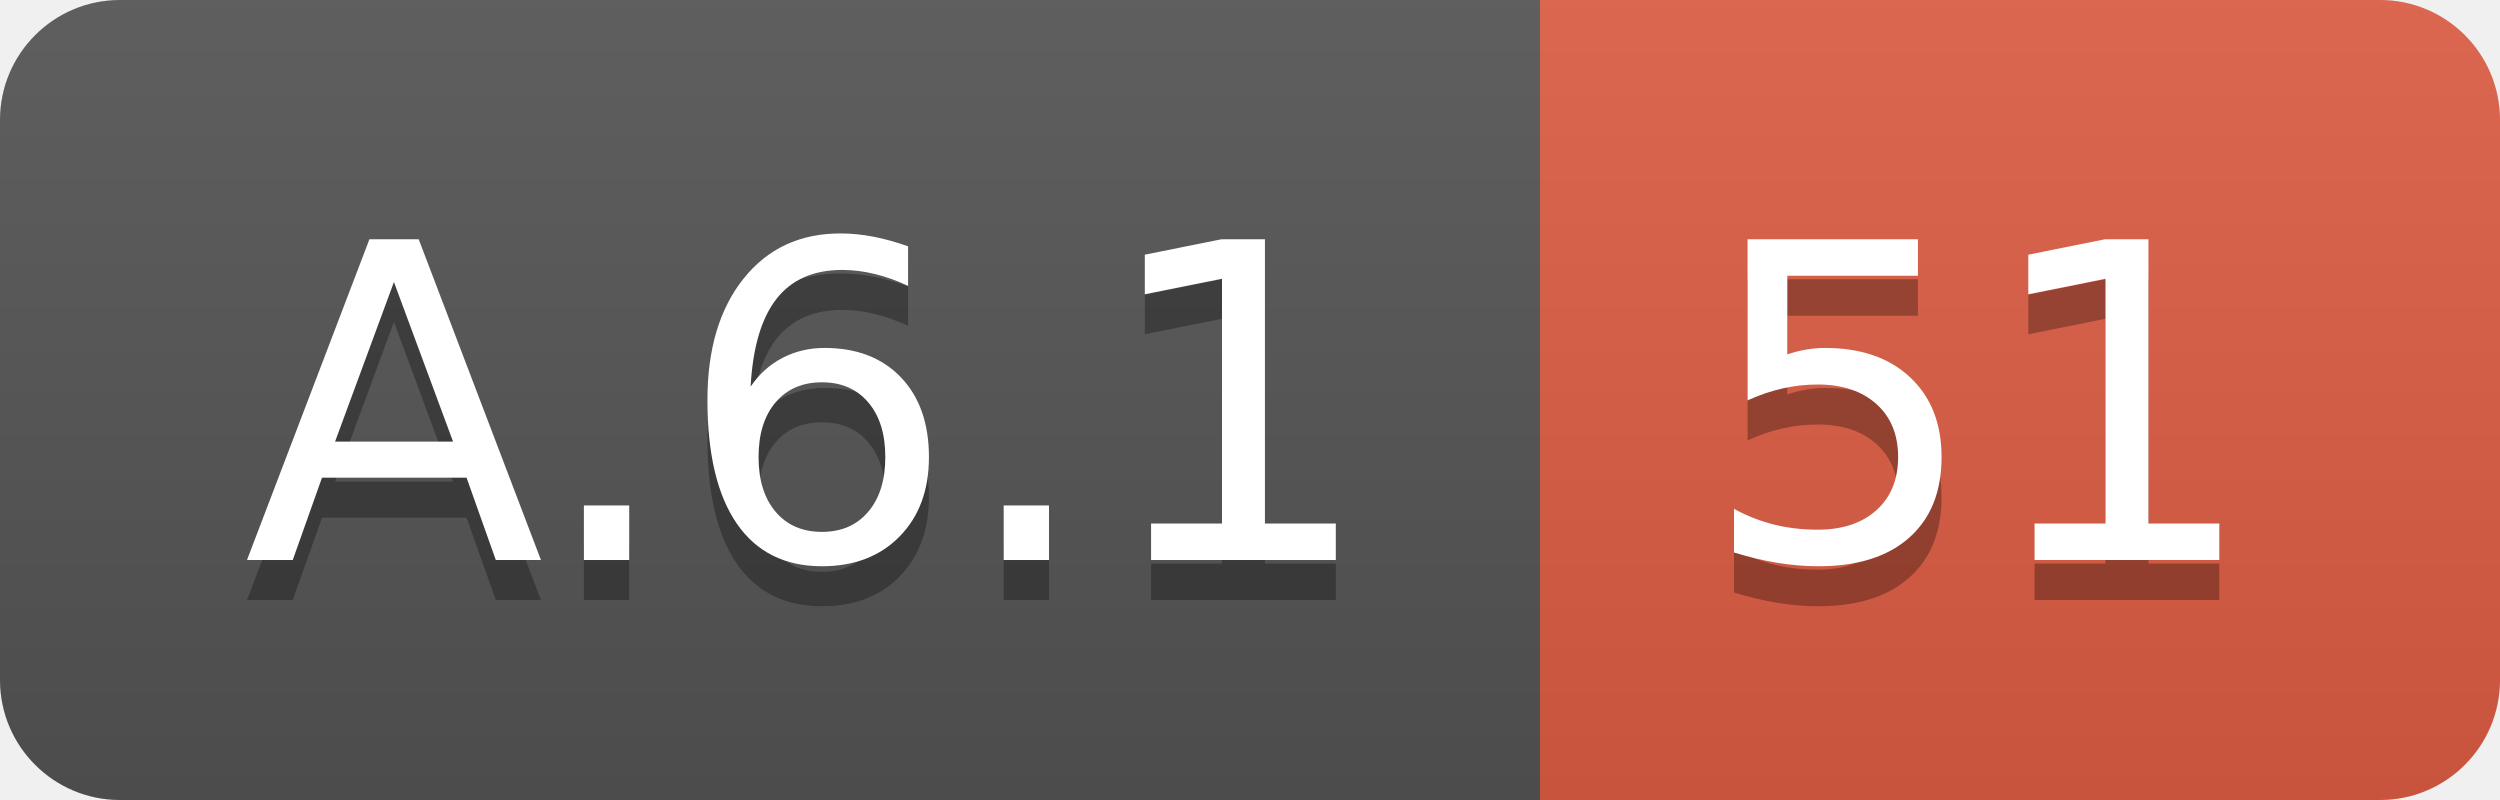
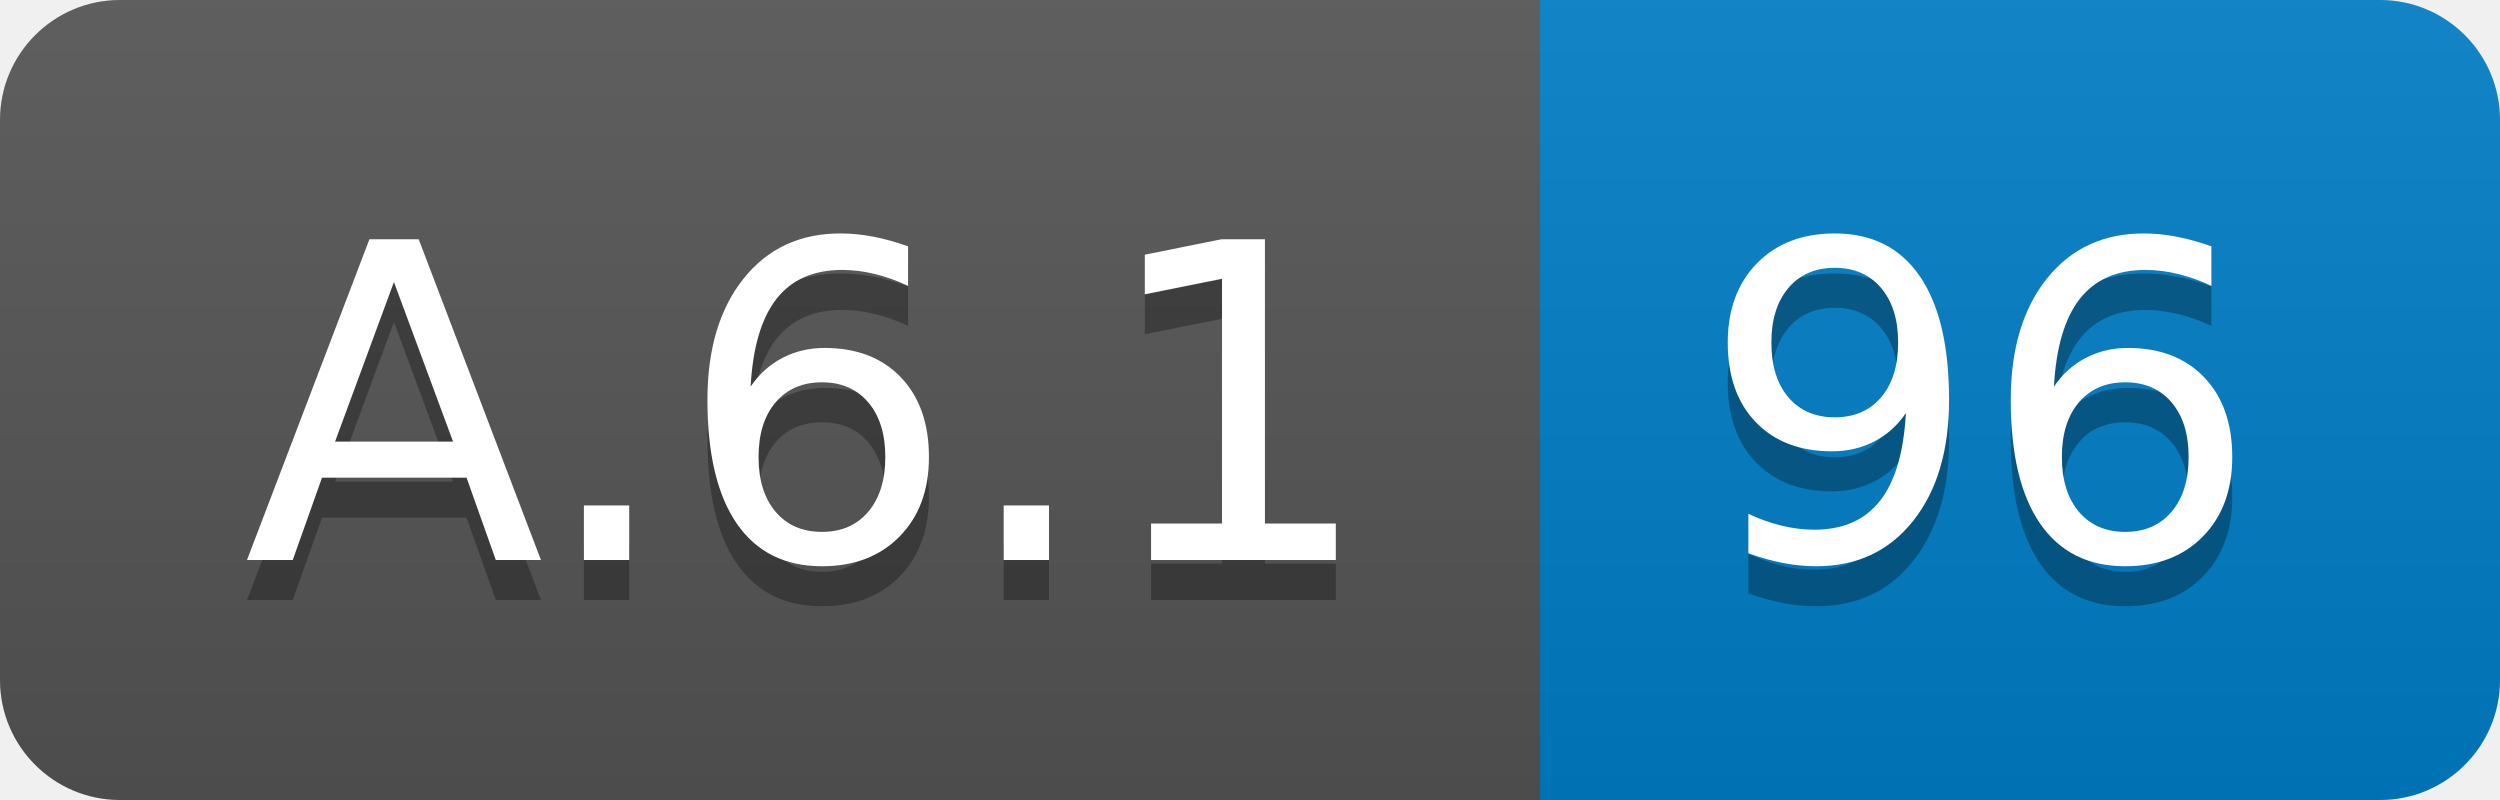
<svg xmlns="http://www.w3.org/2000/svg" width="62.5" height="20">
  <linearGradient id="smooth" x2="0" y2="100%">
    <stop offset="0" stop-color="#bbb" stop-opacity=".1" />
    <stop offset="1" stop-opacity=".1" />
  </linearGradient>
  <clipPath id="round">
    <rect width="62.5" height="20" rx="3" fill="#fff" />
  </clipPath>
  <g clip-path="url(#round)">
    <rect width="38.5" height="20" fill="#555" />
-     <rect x="38.5" width="24.0" height="20" fill="#e05d44" />
+     <rect x="38.5" width="24.0" height="20" fill="#007ec6" />
    <rect width="62.5" height="20" fill="url(#smooth)" />
  </g>
  <g fill="#fff" text-anchor="middle" font-family="DejaVu Sans,Verdana,Geneva,sans-serif" font-size="110">
    <text x="202.5" y="150" fill="#010101" fill-opacity=".3" transform="scale(0.1)" textLength="285.0" lengthAdjust="spacing">A.6.1</text>
    <text x="202.5" y="140" transform="scale(0.1)" textLength="285.0" lengthAdjust="spacing">A.6.1</text>
-     <text x="495.0" y="150" fill="#010101" fill-opacity=".3" transform="scale(0.1)" textLength="140.0" lengthAdjust="spacing">51</text>
-     <text x="495.0" y="140" transform="scale(0.1)" textLength="140.0" lengthAdjust="spacing">51</text>
+     <text x="495.0" y="150" fill="#010101" fill-opacity=".3" transform="scale(0.1)" textLength="140.0" lengthAdjust="spacing">96</text>
+     <text x="495.0" y="140" transform="scale(0.1)" textLength="140.0" lengthAdjust="spacing">96</text>
  </g>
</svg>
